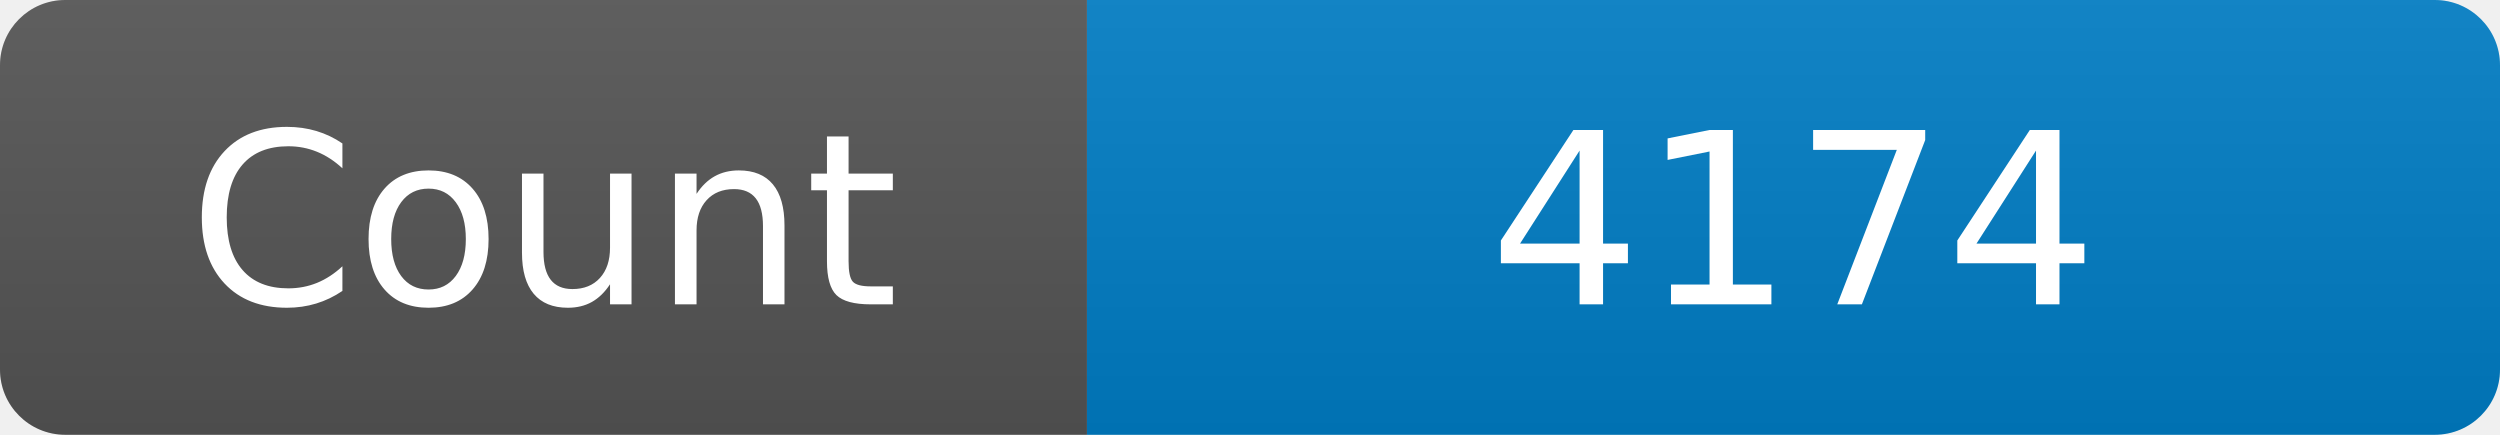
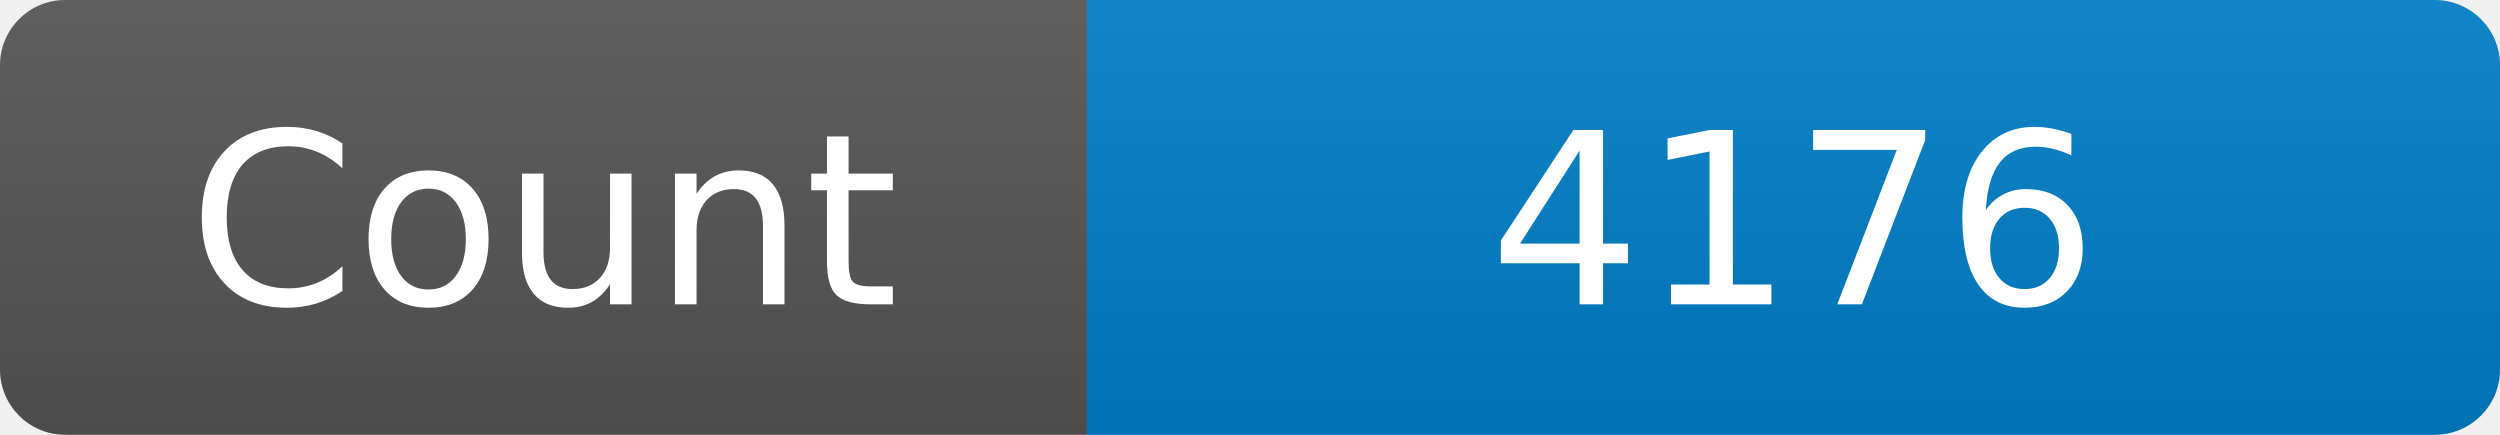
<svg xmlns="http://www.w3.org/2000/svg" width="115" height="20" role="img" aria-label="Maintained?: yes">
  <linearGradient id="s" x2="0" y2="100%">
    <stop offset="0" stop-color="#bbb" stop-opacity=".1" />
    <stop offset="1" stop-opacity=".1" />
  </linearGradient>
  <clipPath id="r">
    <rect width="115" height="20" rx="3" fill="#fff" />
  </clipPath>
  <g clip-path="url(#r)">
    <rect width="50" height="20" fill="#555" />
    <rect x="50" width="160" height="20" fill="#007ec6" />
    <rect width="115" height="20" fill="url(#s)" />
  </g>
  <g fill="#fff" text-anchor="middle" font-family="Verdana,Geneva,DejaVu Sans,sans-serif" font-size="110">
    <text x="250" y="140" transform="scale(.1)" fill="#fff">Count</text>
-     <text x="825" y="140" transform="scale(.1)" fill="#fff">4174</text>
+     <text x="825" y="140" transform="scale(.1)" fill="#fff">4176</text>
  </g>
</svg>
